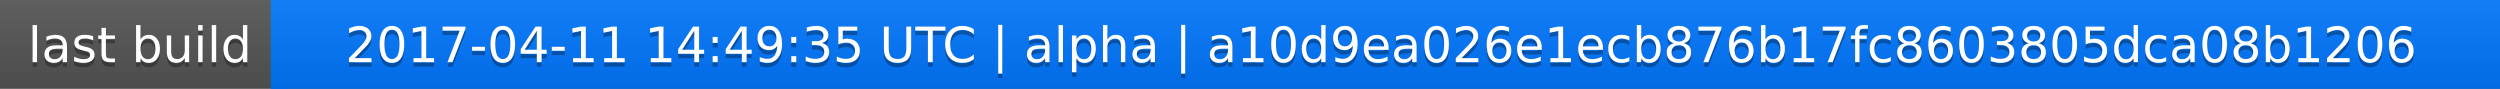
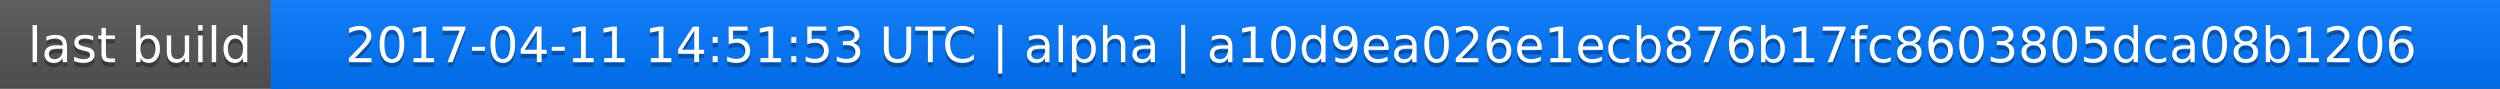
<svg xmlns="http://www.w3.org/2000/svg" width="563" height="20">
  <linearGradient id="a" x2="0" y2="100%">
    <stop offset="0" stop-color="#bbb" stop-opacity=".1" />
    <stop offset="1" stop-opacity=".1" />
  </linearGradient>
  <rect rx="0" width="563" height="20" fill="#555" />
  <rect rx="0" x="61" width="502" height="20" fill="#07f" />
  <path fill="#07f" d="M61 0h4v20h-4z" />
  <rect rx="0" width="563" height="20" fill="url(#a)" />
  <g fill="#fff" text-anchor="middle" font-family="DejaVu Sans,Verdana,Geneva,sans-serif" font-size="11">
    <text x="31.5" y="15" fill="#010101" fill-opacity=".3">last build</text>
    <text x="31.5" y="14">last build</text>
-     <text x="311" y="15" fill="#010101" fill-opacity=".3">2017-04-11 14:49:35 UTC | alpha | a10d9ea026e1ecb876b17fc8603805dca08b1206</text>
-     <text x="311" y="14">2017-04-11 14:49:35 UTC | alpha | a10d9ea026e1ecb876b17fc8603805dca08b1206</text>
+     <text x="311" y="15" fill="#010101" fill-opacity=".3">2017-04-11 14:51:53 UTC | alpha | a10d9ea026e1ecb876b17fc8603805dca08b1206</text>
+     <text x="311" y="14">2017-04-11 14:51:53 UTC | alpha | a10d9ea026e1ecb876b17fc8603805dca08b1206</text>
  </g>
</svg>
